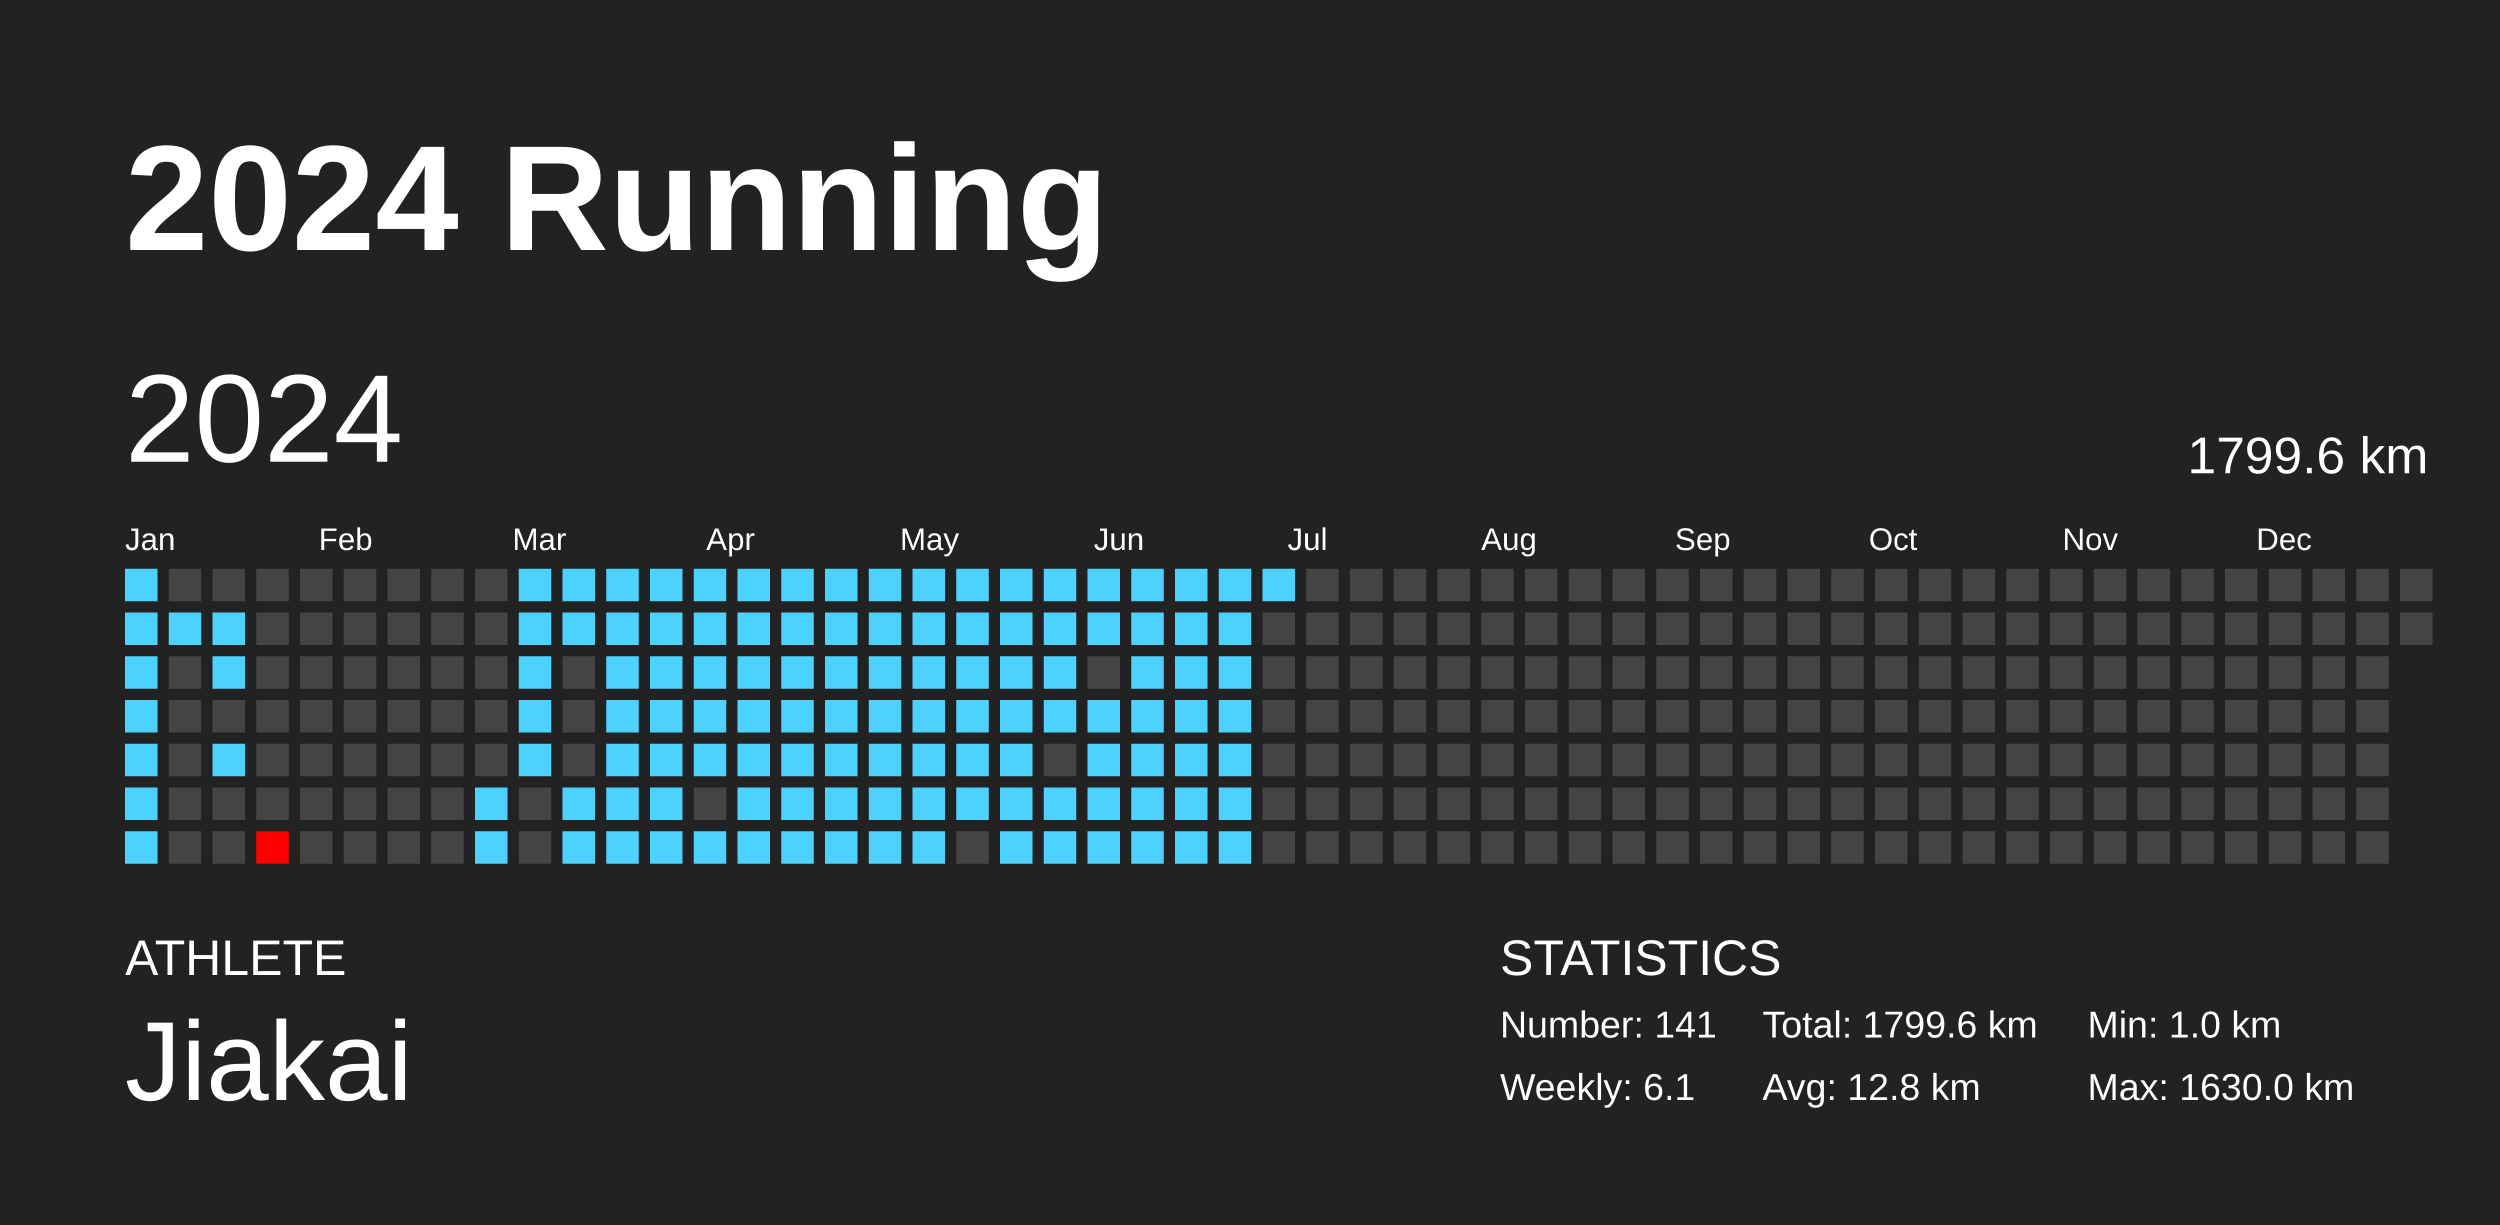
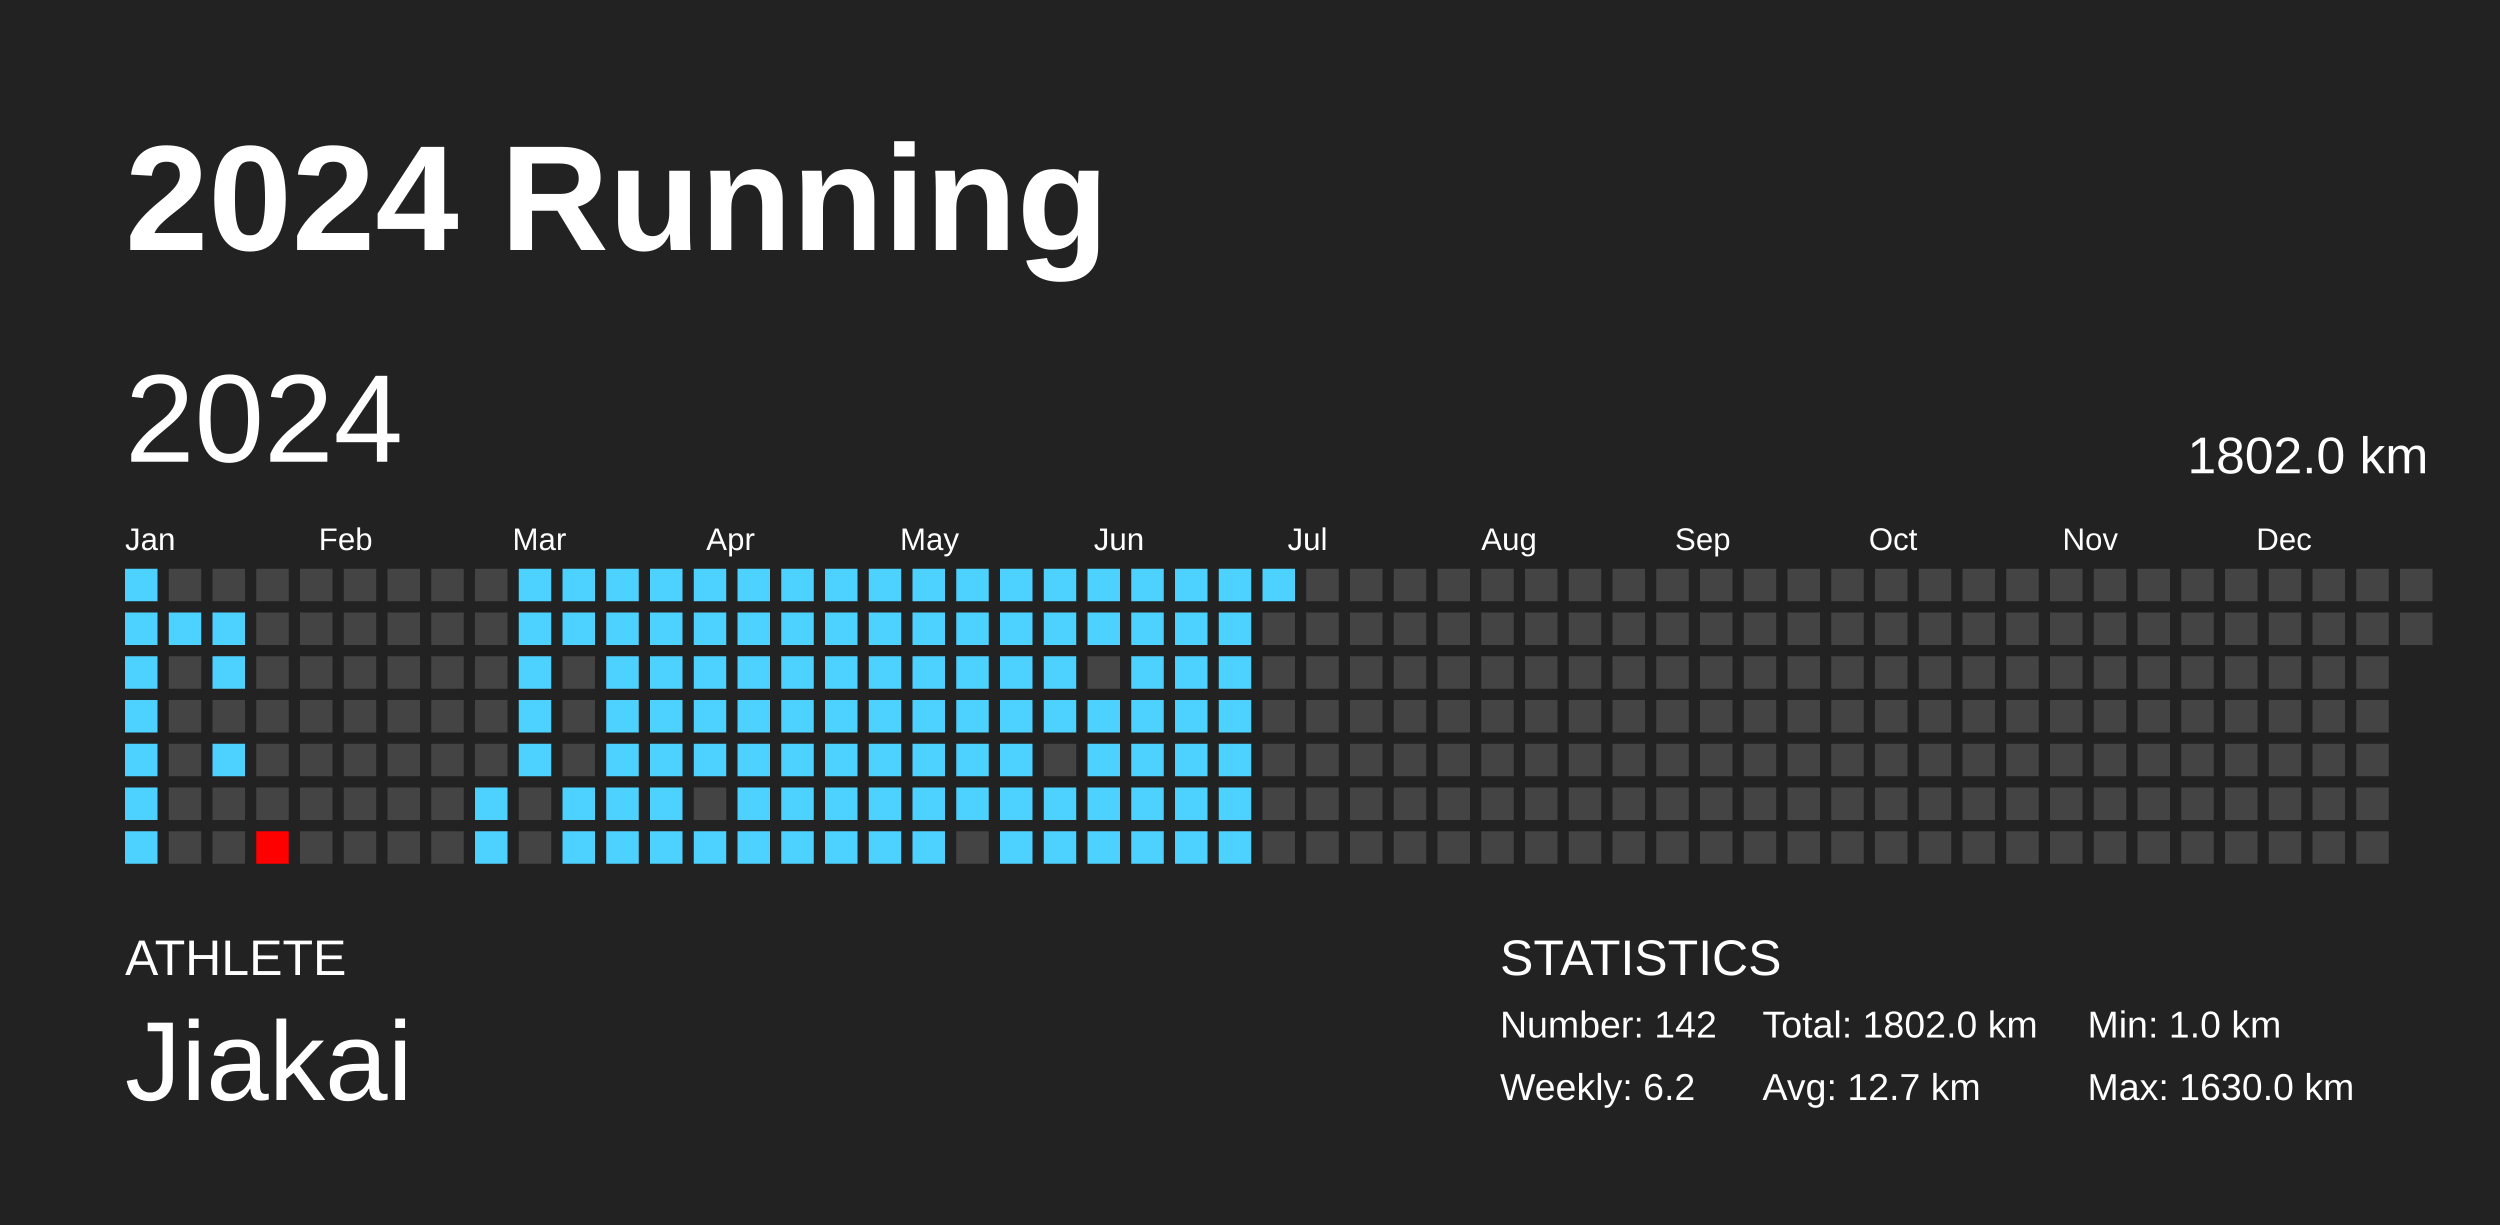
<svg xmlns="http://www.w3.org/2000/svg" baseProfile="full" height="98mm" version="1.1" viewBox="0,0,200,98" width="200mm">
  <defs />
  <rect fill="#222222" height="98" width="200" x="0" y="0" />
  <text fill="#FFFFFF" style="font-size:12px; font-family:Arial; font-weight:bold;" x="10" y="20">2024 Running</text>
  <text fill="#FFFFFF" style="font-size:4px; font-family:Arial" x="10" y="78">ATHLETE</text>
  <text fill="#FFFFFF" style="font-size:9px; font-family:Arial" x="10" y="88">Jiakai</text>
  <text fill="#FFFFFF" style="font-size:4px; font-family:Arial" x="120" y="78">STATISTICS</text>
-   <text fill="#FFFFFF" style="font-size:3px; font-family:Arial" x="120" y="83">Number: 141</text>
-   <text fill="#FFFFFF" style="font-size:3px; font-family:Arial" x="120" y="88">Weekly: 6.1</text>
-   <text fill="#FFFFFF" style="font-size:3px; font-family:Arial" x="141" y="83">Total: 1799.6 km</text>
-   <text fill="#FFFFFF" style="font-size:3px; font-family:Arial" x="141" y="88">Avg: 12.8 km</text>
+   <text fill="#FFFFFF" style="font-size:3px; font-family:Arial" x="120" y="83">Number: 142</text>
+   <text fill="#FFFFFF" style="font-size:3px; font-family:Arial" x="120" y="88">Weekly: 6.2</text>
+   <text fill="#FFFFFF" style="font-size:3px; font-family:Arial" x="141" y="83">Total: 1802.0 km</text>
+   <text fill="#FFFFFF" style="font-size:3px; font-family:Arial" x="141" y="88">Avg: 12.7 km</text>
  <text fill="#FFFFFF" style="font-size:3px; font-family:Arial" x="167" y="83">Min: 1.0 km</text>
  <text fill="#FFFFFF" style="font-size:3px; font-family:Arial" x="167" y="88">Max: 1630.0 km</text>
  <text dominant-baseline="hanging" fill="#FFFFFF" style="font-size:10.0px; font-family:Arial;" x="10" y="30">2024</text>
-   <text dominant-baseline="hanging" fill="#FFFFFF" style="font-size:4.125px; font-family:Arial;" x="175" y="35">1799.6 km</text>
+   <text dominant-baseline="hanging" fill="#FFFFFF" style="font-size:4.125px; font-family:Arial;" x="175" y="35">1802.0 km</text>
  <text fill="#FFFFFF" style="font-size:2.5px; font-family:Arial" x="10.0" y="44">Jan</text>
  <text fill="#FFFFFF" style="font-size:2.5px; font-family:Arial" x="25.5" y="44">Feb</text>
  <text fill="#FFFFFF" style="font-size:2.5px; font-family:Arial" x="41.0" y="44">Mar</text>
  <text fill="#FFFFFF" style="font-size:2.5px; font-family:Arial" x="56.5" y="44">Apr</text>
  <text fill="#FFFFFF" style="font-size:2.5px; font-family:Arial" x="72.0" y="44">May</text>
  <text fill="#FFFFFF" style="font-size:2.5px; font-family:Arial" x="87.5" y="44">Jun</text>
  <text fill="#FFFFFF" style="font-size:2.5px; font-family:Arial" x="103.0" y="44">Jul</text>
  <text fill="#FFFFFF" style="font-size:2.5px; font-family:Arial" x="118.5" y="44">Aug</text>
  <text fill="#FFFFFF" style="font-size:2.5px; font-family:Arial" x="134.0" y="44">Sep</text>
  <text fill="#FFFFFF" style="font-size:2.5px; font-family:Arial" x="149.5" y="44">Oct</text>
  <text fill="#FFFFFF" style="font-size:2.5px; font-family:Arial" x="165.0" y="44">Nov</text>
  <text fill="#FFFFFF" style="font-size:2.5px; font-family:Arial" x="180.5" y="44">Dec</text>
  <rect fill="#4dd2ff" height="2.6" width="2.6" x="10.0" y="45.5" />
  <rect fill="#4dd2ff" height="2.6" width="2.6" x="10.0" y="49.0" />
  <rect fill="#4dd2ff" height="2.6" width="2.6" x="10.0" y="52.5" />
  <rect fill="#4dd2ff" height="2.6" width="2.6" x="10.0" y="56.0" />
  <rect fill="#4dd2ff" height="2.6" width="2.6" x="10.0" y="59.5" />
  <rect fill="#4dd2ff" height="2.6" width="2.6" x="10.0" y="63.0" />
  <rect fill="#4dd2ff" height="2.6" width="2.6" x="10.0" y="66.5" />
  <rect fill="#444444" height="2.6" width="2.6" x="13.5" y="45.5" />
  <rect fill="#4dd2ff" height="2.6" width="2.6" x="13.5" y="49.0" />
  <rect fill="#444444" height="2.6" width="2.6" x="13.5" y="52.5" />
  <rect fill="#444444" height="2.6" width="2.6" x="13.5" y="56.0" />
  <rect fill="#444444" height="2.6" width="2.6" x="13.5" y="59.5" />
  <rect fill="#444444" height="2.6" width="2.6" x="13.5" y="63.0" />
  <rect fill="#444444" height="2.6" width="2.6" x="13.5" y="66.5" />
  <rect fill="#444444" height="2.6" width="2.6" x="17.0" y="45.5" />
  <rect fill="#4dd2ff" height="2.6" width="2.6" x="17.0" y="49.0" />
  <rect fill="#4dd2ff" height="2.6" width="2.6" x="17.0" y="52.5" />
  <rect fill="#444444" height="2.6" width="2.6" x="17.0" y="56.0" />
  <rect fill="#4dd2ff" height="2.6" width="2.6" x="17.0" y="59.5" />
  <rect fill="#444444" height="2.6" width="2.6" x="17.0" y="63.0" />
  <rect fill="#444444" height="2.6" width="2.6" x="17.0" y="66.5" />
  <rect fill="#444444" height="2.6" width="2.6" x="20.5" y="45.5" />
  <rect fill="#444444" height="2.6" width="2.6" x="20.5" y="49.0" />
  <rect fill="#444444" height="2.6" width="2.6" x="20.5" y="52.5" />
  <rect fill="#444444" height="2.6" width="2.6" x="20.5" y="56.0" />
  <rect fill="#444444" height="2.6" width="2.6" x="20.5" y="59.5" />
  <rect fill="#444444" height="2.6" width="2.6" x="20.5" y="63.0" />
  <rect fill="red" height="2.6" width="2.6" x="20.5" y="66.5" />
  <rect fill="#444444" height="2.6" width="2.6" x="24.0" y="45.5" />
  <rect fill="#444444" height="2.6" width="2.6" x="24.0" y="49.0" />
  <rect fill="#444444" height="2.6" width="2.6" x="24.0" y="52.5" />
  <rect fill="#444444" height="2.6" width="2.6" x="24.0" y="56.0" />
  <rect fill="#444444" height="2.6" width="2.6" x="24.0" y="59.5" />
  <rect fill="#444444" height="2.6" width="2.6" x="24.0" y="63.0" />
  <rect fill="#444444" height="2.6" width="2.6" x="24.0" y="66.5" />
  <rect fill="#444444" height="2.6" width="2.6" x="27.5" y="45.5" />
  <rect fill="#444444" height="2.6" width="2.6" x="27.5" y="49.0" />
  <rect fill="#444444" height="2.6" width="2.6" x="27.5" y="52.5" />
  <rect fill="#444444" height="2.6" width="2.6" x="27.5" y="56.0" />
  <rect fill="#444444" height="2.6" width="2.6" x="27.5" y="59.5" />
  <rect fill="#444444" height="2.6" width="2.6" x="27.5" y="63.0" />
  <rect fill="#444444" height="2.6" width="2.6" x="27.5" y="66.5" />
  <rect fill="#444444" height="2.6" width="2.6" x="31.0" y="45.5" />
  <rect fill="#444444" height="2.6" width="2.6" x="31.0" y="49.0" />
  <rect fill="#444444" height="2.6" width="2.6" x="31.0" y="52.5" />
  <rect fill="#444444" height="2.6" width="2.6" x="31.0" y="56.0" />
  <rect fill="#444444" height="2.6" width="2.6" x="31.0" y="59.5" />
  <rect fill="#444444" height="2.6" width="2.6" x="31.0" y="63.0" />
  <rect fill="#444444" height="2.6" width="2.6" x="31.0" y="66.5" />
  <rect fill="#444444" height="2.6" width="2.6" x="34.5" y="45.5" />
  <rect fill="#444444" height="2.6" width="2.6" x="34.5" y="49.0" />
  <rect fill="#444444" height="2.6" width="2.6" x="34.5" y="52.5" />
  <rect fill="#444444" height="2.6" width="2.6" x="34.5" y="56.0" />
  <rect fill="#444444" height="2.6" width="2.6" x="34.5" y="59.5" />
  <rect fill="#444444" height="2.6" width="2.6" x="34.5" y="63.0" />
  <rect fill="#444444" height="2.6" width="2.6" x="34.5" y="66.5" />
  <rect fill="#444444" height="2.6" width="2.6" x="38.0" y="45.5" />
  <rect fill="#444444" height="2.6" width="2.6" x="38.0" y="49.0" />
  <rect fill="#444444" height="2.6" width="2.6" x="38.0" y="52.5" />
  <rect fill="#444444" height="2.6" width="2.6" x="38.0" y="56.0" />
  <rect fill="#444444" height="2.6" width="2.6" x="38.0" y="59.5" />
  <rect fill="#4dd2ff" height="2.6" width="2.6" x="38.0" y="63.0" />
  <rect fill="#4dd2ff" height="2.6" width="2.6" x="38.0" y="66.5" />
  <rect fill="#4dd2ff" height="2.6" width="2.6" x="41.5" y="45.5" />
  <rect fill="#4dd2ff" height="2.6" width="2.6" x="41.5" y="49.0" />
  <rect fill="#4dd2ff" height="2.6" width="2.6" x="41.5" y="52.5" />
  <rect fill="#4dd2ff" height="2.6" width="2.6" x="41.5" y="56.0" />
  <rect fill="#4dd2ff" height="2.6" width="2.6" x="41.5" y="59.5" />
  <rect fill="#444444" height="2.6" width="2.6" x="41.5" y="63.0" />
  <rect fill="#444444" height="2.6" width="2.6" x="41.5" y="66.5" />
  <rect fill="#4dd2ff" height="2.6" width="2.6" x="45.0" y="45.5" />
  <rect fill="#4dd2ff" height="2.6" width="2.6" x="45.0" y="49.0" />
  <rect fill="#444444" height="2.6" width="2.6" x="45.0" y="52.5" />
  <rect fill="#444444" height="2.6" width="2.6" x="45.0" y="56.0" />
  <rect fill="#444444" height="2.6" width="2.6" x="45.0" y="59.5" />
  <rect fill="#4dd2ff" height="2.6" width="2.6" x="45.0" y="63.0" />
  <rect fill="#4dd2ff" height="2.6" width="2.6" x="45.0" y="66.5" />
  <rect fill="#4dd2ff" height="2.6" width="2.6" x="48.5" y="45.5" />
  <rect fill="#4dd2ff" height="2.6" width="2.6" x="48.5" y="49.0" />
  <rect fill="#4dd2ff" height="2.6" width="2.6" x="48.5" y="52.5" />
  <rect fill="#4dd2ff" height="2.6" width="2.6" x="48.5" y="56.0" />
  <rect fill="#4dd2ff" height="2.6" width="2.6" x="48.5" y="59.5" />
  <rect fill="#4dd2ff" height="2.6" width="2.6" x="48.5" y="63.0" />
  <rect fill="#4dd2ff" height="2.6" width="2.6" x="48.5" y="66.5" />
  <rect fill="#4dd2ff" height="2.6" width="2.6" x="52.0" y="45.5" />
  <rect fill="#4dd2ff" height="2.6" width="2.6" x="52.0" y="49.0" />
  <rect fill="#4dd2ff" height="2.6" width="2.6" x="52.0" y="52.5" />
  <rect fill="#4dd2ff" height="2.6" width="2.6" x="52.0" y="56.0" />
  <rect fill="#4dd2ff" height="2.6" width="2.6" x="52.0" y="59.5" />
  <rect fill="#4dd2ff" height="2.6" width="2.6" x="52.0" y="63.0" />
  <rect fill="#4dd2ff" height="2.6" width="2.6" x="52.0" y="66.5" />
  <rect fill="#4dd2ff" height="2.6" width="2.6" x="55.5" y="45.5" />
  <rect fill="#4dd2ff" height="2.6" width="2.6" x="55.5" y="49.0" />
  <rect fill="#4dd2ff" height="2.6" width="2.6" x="55.5" y="52.5" />
  <rect fill="#4dd2ff" height="2.6" width="2.6" x="55.5" y="56.0" />
  <rect fill="#4dd2ff" height="2.6" width="2.6" x="55.5" y="59.5" />
  <rect fill="#444444" height="2.6" width="2.6" x="55.5" y="63.0" />
  <rect fill="#4dd2ff" height="2.6" width="2.6" x="55.5" y="66.5" />
  <rect fill="#4dd2ff" height="2.6" width="2.6" x="59.0" y="45.5" />
  <rect fill="#4dd2ff" height="2.6" width="2.6" x="59.0" y="49.0" />
  <rect fill="#4dd2ff" height="2.6" width="2.6" x="59.0" y="52.5" />
  <rect fill="#4dd2ff" height="2.6" width="2.6" x="59.0" y="56.0" />
  <rect fill="#4dd2ff" height="2.6" width="2.6" x="59.0" y="59.5" />
  <rect fill="#4dd2ff" height="2.6" width="2.6" x="59.0" y="63.0" />
  <rect fill="#4dd2ff" height="2.6" width="2.6" x="59.0" y="66.5" />
  <rect fill="#4dd2ff" height="2.6" width="2.6" x="62.5" y="45.5" />
  <rect fill="#4dd2ff" height="2.6" width="2.6" x="62.5" y="49.0" />
  <rect fill="#4dd2ff" height="2.6" width="2.6" x="62.5" y="52.5" />
  <rect fill="#4dd2ff" height="2.6" width="2.6" x="62.5" y="56.0" />
  <rect fill="#4dd2ff" height="2.6" width="2.6" x="62.5" y="59.5" />
  <rect fill="#4dd2ff" height="2.6" width="2.6" x="62.5" y="63.0" />
  <rect fill="#4dd2ff" height="2.6" width="2.6" x="62.5" y="66.5" />
  <rect fill="#4dd2ff" height="2.6" width="2.6" x="66.0" y="45.5" />
  <rect fill="#4dd2ff" height="2.6" width="2.6" x="66.0" y="49.0" />
  <rect fill="#4dd2ff" height="2.6" width="2.6" x="66.0" y="52.5" />
  <rect fill="#4dd2ff" height="2.6" width="2.6" x="66.0" y="56.0" />
  <rect fill="#4dd2ff" height="2.6" width="2.6" x="66.0" y="59.5" />
  <rect fill="#4dd2ff" height="2.6" width="2.6" x="66.0" y="63.0" />
  <rect fill="#4dd2ff" height="2.6" width="2.6" x="66.0" y="66.5" />
  <rect fill="#4dd2ff" height="2.6" width="2.6" x="69.5" y="45.5" />
  <rect fill="#4dd2ff" height="2.6" width="2.6" x="69.5" y="49.0" />
  <rect fill="#4dd2ff" height="2.6" width="2.6" x="69.5" y="52.5" />
  <rect fill="#4dd2ff" height="2.6" width="2.6" x="69.5" y="56.0" />
  <rect fill="#4dd2ff" height="2.6" width="2.6" x="69.5" y="59.5" />
  <rect fill="#4dd2ff" height="2.6" width="2.6" x="69.5" y="63.0" />
  <rect fill="#4dd2ff" height="2.6" width="2.6" x="69.5" y="66.5" />
  <rect fill="#4dd2ff" height="2.6" width="2.6" x="73.0" y="45.5" />
  <rect fill="#4dd2ff" height="2.6" width="2.6" x="73.0" y="49.0" />
  <rect fill="#4dd2ff" height="2.6" width="2.6" x="73.0" y="52.5" />
  <rect fill="#4dd2ff" height="2.6" width="2.6" x="73.0" y="56.0" />
  <rect fill="#4dd2ff" height="2.6" width="2.6" x="73.0" y="59.5" />
  <rect fill="#4dd2ff" height="2.6" width="2.6" x="73.0" y="63.0" />
  <rect fill="#4dd2ff" height="2.6" width="2.6" x="73.0" y="66.5" />
  <rect fill="#4dd2ff" height="2.6" width="2.6" x="76.5" y="45.5" />
  <rect fill="#4dd2ff" height="2.6" width="2.6" x="76.5" y="49.0" />
  <rect fill="#4dd2ff" height="2.6" width="2.6" x="76.5" y="52.5" />
  <rect fill="#4dd2ff" height="2.6" width="2.6" x="76.5" y="56.0" />
  <rect fill="#4dd2ff" height="2.6" width="2.6" x="76.5" y="59.5" />
  <rect fill="#4dd2ff" height="2.6" width="2.6" x="76.5" y="63.0" />
  <rect fill="#444444" height="2.6" width="2.6" x="76.5" y="66.5" />
  <rect fill="#4dd2ff" height="2.6" width="2.6" x="80.0" y="45.5" />
  <rect fill="#4dd2ff" height="2.6" width="2.6" x="80.0" y="49.0" />
  <rect fill="#4dd2ff" height="2.6" width="2.6" x="80.0" y="52.5" />
  <rect fill="#4dd2ff" height="2.6" width="2.6" x="80.0" y="56.0" />
  <rect fill="#4dd2ff" height="2.6" width="2.6" x="80.0" y="59.5" />
  <rect fill="#4dd2ff" height="2.6" width="2.6" x="80.0" y="63.0" />
  <rect fill="#4dd2ff" height="2.6" width="2.6" x="80.0" y="66.5" />
  <rect fill="#4dd2ff" height="2.6" width="2.6" x="83.5" y="45.5" />
  <rect fill="#4dd2ff" height="2.6" width="2.6" x="83.5" y="49.0" />
  <rect fill="#4dd2ff" height="2.6" width="2.6" x="83.5" y="52.5" />
  <rect fill="#4dd2ff" height="2.6" width="2.6" x="83.5" y="56.0" />
  <rect fill="#444444" height="2.6" width="2.6" x="83.5" y="59.5" />
  <rect fill="#4dd2ff" height="2.6" width="2.6" x="83.5" y="63.0" />
  <rect fill="#4dd2ff" height="2.6" width="2.6" x="83.5" y="66.5" />
  <rect fill="#4dd2ff" height="2.6" width="2.6" x="87.0" y="45.5" />
  <rect fill="#4dd2ff" height="2.6" width="2.6" x="87.0" y="49.0" />
  <rect fill="#444444" height="2.6" width="2.6" x="87.0" y="52.5" />
  <rect fill="#4dd2ff" height="2.6" width="2.6" x="87.0" y="56.0" />
  <rect fill="#4dd2ff" height="2.6" width="2.6" x="87.0" y="59.5" />
  <rect fill="#4dd2ff" height="2.6" width="2.6" x="87.0" y="63.0" />
  <rect fill="#4dd2ff" height="2.6" width="2.6" x="87.0" y="66.5" />
  <rect fill="#4dd2ff" height="2.6" width="2.6" x="90.5" y="45.5" />
  <rect fill="#4dd2ff" height="2.6" width="2.6" x="90.5" y="49.0" />
  <rect fill="#4dd2ff" height="2.6" width="2.6" x="90.5" y="52.5" />
  <rect fill="#4dd2ff" height="2.6" width="2.6" x="90.5" y="56.0" />
  <rect fill="#4dd2ff" height="2.6" width="2.6" x="90.5" y="59.5" />
  <rect fill="#4dd2ff" height="2.6" width="2.6" x="90.5" y="63.0" />
  <rect fill="#4dd2ff" height="2.6" width="2.6" x="90.5" y="66.5" />
  <rect fill="#4dd2ff" height="2.6" width="2.6" x="94.0" y="45.5" />
  <rect fill="#4dd2ff" height="2.6" width="2.6" x="94.0" y="49.0" />
  <rect fill="#4dd2ff" height="2.6" width="2.6" x="94.0" y="52.5" />
  <rect fill="#4dd2ff" height="2.6" width="2.6" x="94.0" y="56.0" />
  <rect fill="#4dd2ff" height="2.6" width="2.6" x="94.0" y="59.5" />
  <rect fill="#4dd2ff" height="2.6" width="2.6" x="94.0" y="63.0" />
  <rect fill="#4dd2ff" height="2.6" width="2.6" x="94.0" y="66.5" />
  <rect fill="#4dd2ff" height="2.6" width="2.6" x="97.5" y="45.5" />
  <rect fill="#4dd2ff" height="2.6" width="2.6" x="97.5" y="49.0" />
  <rect fill="#4dd2ff" height="2.6" width="2.6" x="97.5" y="52.5" />
  <rect fill="#4dd2ff" height="2.6" width="2.6" x="97.5" y="56.0" />
  <rect fill="#4dd2ff" height="2.6" width="2.6" x="97.5" y="59.5" />
  <rect fill="#4dd2ff" height="2.6" width="2.6" x="97.5" y="63.0" />
  <rect fill="#4dd2ff" height="2.6" width="2.6" x="97.5" y="66.5" />
  <rect fill="#4dd2ff" height="2.6" width="2.6" x="101.0" y="45.5" />
  <rect fill="#444444" height="2.6" width="2.6" x="101.0" y="49.0" />
  <rect fill="#444444" height="2.6" width="2.6" x="101.0" y="52.5" />
  <rect fill="#444444" height="2.6" width="2.6" x="101.0" y="56.0" />
  <rect fill="#444444" height="2.6" width="2.6" x="101.0" y="59.5" />
  <rect fill="#444444" height="2.6" width="2.6" x="101.0" y="63.0" />
  <rect fill="#444444" height="2.6" width="2.6" x="101.0" y="66.5" />
  <rect fill="#444444" height="2.6" width="2.6" x="104.5" y="45.5" />
  <rect fill="#444444" height="2.6" width="2.6" x="104.5" y="49.0" />
  <rect fill="#444444" height="2.6" width="2.6" x="104.5" y="52.5" />
  <rect fill="#444444" height="2.6" width="2.6" x="104.5" y="56.0" />
  <rect fill="#444444" height="2.6" width="2.6" x="104.5" y="59.5" />
  <rect fill="#444444" height="2.6" width="2.6" x="104.5" y="63.0" />
  <rect fill="#444444" height="2.6" width="2.6" x="104.5" y="66.5" />
  <rect fill="#444444" height="2.6" width="2.6" x="108.0" y="45.5" />
  <rect fill="#444444" height="2.6" width="2.6" x="108.0" y="49.0" />
  <rect fill="#444444" height="2.6" width="2.6" x="108.0" y="52.5" />
  <rect fill="#444444" height="2.6" width="2.6" x="108.0" y="56.0" />
  <rect fill="#444444" height="2.6" width="2.6" x="108.0" y="59.5" />
  <rect fill="#444444" height="2.6" width="2.6" x="108.0" y="63.0" />
  <rect fill="#444444" height="2.6" width="2.6" x="108.0" y="66.5" />
  <rect fill="#444444" height="2.6" width="2.6" x="111.5" y="45.5" />
  <rect fill="#444444" height="2.6" width="2.6" x="111.5" y="49.0" />
  <rect fill="#444444" height="2.6" width="2.6" x="111.5" y="52.5" />
  <rect fill="#444444" height="2.6" width="2.6" x="111.5" y="56.0" />
  <rect fill="#444444" height="2.6" width="2.6" x="111.5" y="59.5" />
  <rect fill="#444444" height="2.6" width="2.6" x="111.5" y="63.0" />
  <rect fill="#444444" height="2.6" width="2.6" x="111.5" y="66.5" />
  <rect fill="#444444" height="2.6" width="2.6" x="115.0" y="45.5" />
  <rect fill="#444444" height="2.6" width="2.6" x="115.0" y="49.0" />
  <rect fill="#444444" height="2.6" width="2.6" x="115.0" y="52.5" />
  <rect fill="#444444" height="2.6" width="2.6" x="115.0" y="56.0" />
  <rect fill="#444444" height="2.6" width="2.6" x="115.0" y="59.5" />
  <rect fill="#444444" height="2.6" width="2.6" x="115.0" y="63.0" />
  <rect fill="#444444" height="2.6" width="2.6" x="115.0" y="66.5" />
  <rect fill="#444444" height="2.6" width="2.6" x="118.5" y="45.5" />
  <rect fill="#444444" height="2.6" width="2.6" x="118.5" y="49.0" />
  <rect fill="#444444" height="2.6" width="2.6" x="118.5" y="52.5" />
  <rect fill="#444444" height="2.6" width="2.6" x="118.5" y="56.0" />
  <rect fill="#444444" height="2.6" width="2.6" x="118.5" y="59.5" />
  <rect fill="#444444" height="2.6" width="2.6" x="118.5" y="63.0" />
  <rect fill="#444444" height="2.6" width="2.6" x="118.5" y="66.5" />
  <rect fill="#444444" height="2.6" width="2.6" x="122.0" y="45.5" />
  <rect fill="#444444" height="2.6" width="2.6" x="122.0" y="49.0" />
  <rect fill="#444444" height="2.6" width="2.6" x="122.0" y="52.5" />
  <rect fill="#444444" height="2.6" width="2.6" x="122.0" y="56.0" />
  <rect fill="#444444" height="2.6" width="2.6" x="122.0" y="59.5" />
  <rect fill="#444444" height="2.6" width="2.6" x="122.0" y="63.0" />
  <rect fill="#444444" height="2.6" width="2.6" x="122.0" y="66.5" />
  <rect fill="#444444" height="2.6" width="2.6" x="125.5" y="45.5" />
  <rect fill="#444444" height="2.6" width="2.6" x="125.5" y="49.0" />
  <rect fill="#444444" height="2.6" width="2.6" x="125.5" y="52.5" />
  <rect fill="#444444" height="2.6" width="2.6" x="125.5" y="56.0" />
  <rect fill="#444444" height="2.6" width="2.6" x="125.5" y="59.5" />
  <rect fill="#444444" height="2.6" width="2.6" x="125.5" y="63.0" />
  <rect fill="#444444" height="2.6" width="2.6" x="125.5" y="66.5" />
  <rect fill="#444444" height="2.6" width="2.6" x="129.0" y="45.5" />
  <rect fill="#444444" height="2.6" width="2.6" x="129.0" y="49.0" />
  <rect fill="#444444" height="2.6" width="2.6" x="129.0" y="52.5" />
  <rect fill="#444444" height="2.6" width="2.6" x="129.0" y="56.0" />
  <rect fill="#444444" height="2.6" width="2.6" x="129.0" y="59.5" />
  <rect fill="#444444" height="2.6" width="2.6" x="129.0" y="63.0" />
  <rect fill="#444444" height="2.6" width="2.6" x="129.0" y="66.5" />
  <rect fill="#444444" height="2.6" width="2.6" x="132.5" y="45.5" />
  <rect fill="#444444" height="2.6" width="2.6" x="132.5" y="49.0" />
  <rect fill="#444444" height="2.6" width="2.6" x="132.5" y="52.5" />
  <rect fill="#444444" height="2.6" width="2.6" x="132.5" y="56.0" />
  <rect fill="#444444" height="2.6" width="2.6" x="132.5" y="59.5" />
  <rect fill="#444444" height="2.6" width="2.6" x="132.5" y="63.0" />
  <rect fill="#444444" height="2.6" width="2.6" x="132.5" y="66.5" />
  <rect fill="#444444" height="2.6" width="2.6" x="136.0" y="45.5" />
  <rect fill="#444444" height="2.6" width="2.6" x="136.0" y="49.0" />
  <rect fill="#444444" height="2.6" width="2.6" x="136.0" y="52.5" />
  <rect fill="#444444" height="2.6" width="2.6" x="136.0" y="56.0" />
  <rect fill="#444444" height="2.6" width="2.6" x="136.0" y="59.5" />
  <rect fill="#444444" height="2.6" width="2.6" x="136.0" y="63.0" />
  <rect fill="#444444" height="2.6" width="2.6" x="136.0" y="66.5" />
  <rect fill="#444444" height="2.6" width="2.6" x="139.5" y="45.5" />
  <rect fill="#444444" height="2.6" width="2.6" x="139.5" y="49.0" />
  <rect fill="#444444" height="2.6" width="2.6" x="139.5" y="52.5" />
  <rect fill="#444444" height="2.6" width="2.6" x="139.5" y="56.0" />
  <rect fill="#444444" height="2.6" width="2.6" x="139.5" y="59.5" />
  <rect fill="#444444" height="2.6" width="2.6" x="139.5" y="63.0" />
  <rect fill="#444444" height="2.6" width="2.6" x="139.5" y="66.5" />
  <rect fill="#444444" height="2.6" width="2.6" x="143.0" y="45.5" />
  <rect fill="#444444" height="2.6" width="2.6" x="143.0" y="49.0" />
  <rect fill="#444444" height="2.6" width="2.6" x="143.0" y="52.5" />
  <rect fill="#444444" height="2.6" width="2.6" x="143.0" y="56.0" />
  <rect fill="#444444" height="2.6" width="2.6" x="143.0" y="59.5" />
  <rect fill="#444444" height="2.6" width="2.6" x="143.0" y="63.0" />
  <rect fill="#444444" height="2.6" width="2.6" x="143.0" y="66.5" />
  <rect fill="#444444" height="2.6" width="2.6" x="146.5" y="45.5" />
  <rect fill="#444444" height="2.6" width="2.6" x="146.5" y="49.0" />
  <rect fill="#444444" height="2.6" width="2.6" x="146.5" y="52.5" />
  <rect fill="#444444" height="2.6" width="2.6" x="146.5" y="56.0" />
  <rect fill="#444444" height="2.6" width="2.6" x="146.5" y="59.5" />
  <rect fill="#444444" height="2.6" width="2.6" x="146.5" y="63.0" />
  <rect fill="#444444" height="2.6" width="2.6" x="146.5" y="66.5" />
  <rect fill="#444444" height="2.6" width="2.6" x="150.0" y="45.5" />
  <rect fill="#444444" height="2.6" width="2.6" x="150.0" y="49.0" />
  <rect fill="#444444" height="2.6" width="2.6" x="150.0" y="52.5" />
  <rect fill="#444444" height="2.6" width="2.6" x="150.0" y="56.0" />
  <rect fill="#444444" height="2.6" width="2.6" x="150.0" y="59.5" />
  <rect fill="#444444" height="2.6" width="2.6" x="150.0" y="63.0" />
  <rect fill="#444444" height="2.6" width="2.6" x="150.0" y="66.5" />
  <rect fill="#444444" height="2.6" width="2.6" x="153.5" y="45.5" />
  <rect fill="#444444" height="2.6" width="2.6" x="153.5" y="49.0" />
  <rect fill="#444444" height="2.6" width="2.6" x="153.5" y="52.5" />
  <rect fill="#444444" height="2.6" width="2.6" x="153.5" y="56.0" />
  <rect fill="#444444" height="2.6" width="2.6" x="153.5" y="59.5" />
  <rect fill="#444444" height="2.6" width="2.6" x="153.5" y="63.0" />
  <rect fill="#444444" height="2.6" width="2.6" x="153.5" y="66.5" />
  <rect fill="#444444" height="2.6" width="2.6" x="157.0" y="45.5" />
  <rect fill="#444444" height="2.6" width="2.6" x="157.0" y="49.0" />
  <rect fill="#444444" height="2.6" width="2.6" x="157.0" y="52.5" />
  <rect fill="#444444" height="2.6" width="2.6" x="157.0" y="56.0" />
  <rect fill="#444444" height="2.6" width="2.6" x="157.0" y="59.5" />
  <rect fill="#444444" height="2.6" width="2.6" x="157.0" y="63.0" />
  <rect fill="#444444" height="2.6" width="2.6" x="157.0" y="66.5" />
  <rect fill="#444444" height="2.6" width="2.6" x="160.5" y="45.5" />
  <rect fill="#444444" height="2.6" width="2.6" x="160.5" y="49.0" />
  <rect fill="#444444" height="2.6" width="2.6" x="160.5" y="52.5" />
  <rect fill="#444444" height="2.6" width="2.6" x="160.5" y="56.0" />
  <rect fill="#444444" height="2.6" width="2.6" x="160.5" y="59.5" />
  <rect fill="#444444" height="2.6" width="2.6" x="160.5" y="63.0" />
  <rect fill="#444444" height="2.6" width="2.6" x="160.5" y="66.5" />
  <rect fill="#444444" height="2.6" width="2.6" x="164.0" y="45.5" />
  <rect fill="#444444" height="2.6" width="2.6" x="164.0" y="49.0" />
  <rect fill="#444444" height="2.6" width="2.6" x="164.0" y="52.5" />
  <rect fill="#444444" height="2.6" width="2.6" x="164.0" y="56.0" />
  <rect fill="#444444" height="2.6" width="2.6" x="164.0" y="59.5" />
  <rect fill="#444444" height="2.6" width="2.6" x="164.0" y="63.0" />
  <rect fill="#444444" height="2.6" width="2.6" x="164.0" y="66.5" />
  <rect fill="#444444" height="2.6" width="2.6" x="167.5" y="45.5" />
  <rect fill="#444444" height="2.6" width="2.6" x="167.5" y="49.0" />
  <rect fill="#444444" height="2.6" width="2.6" x="167.5" y="52.5" />
  <rect fill="#444444" height="2.6" width="2.6" x="167.5" y="56.0" />
  <rect fill="#444444" height="2.6" width="2.6" x="167.5" y="59.5" />
  <rect fill="#444444" height="2.6" width="2.6" x="167.5" y="63.0" />
  <rect fill="#444444" height="2.6" width="2.6" x="167.5" y="66.5" />
  <rect fill="#444444" height="2.6" width="2.6" x="171.0" y="45.5" />
  <rect fill="#444444" height="2.6" width="2.6" x="171.0" y="49.0" />
  <rect fill="#444444" height="2.6" width="2.6" x="171.0" y="52.5" />
  <rect fill="#444444" height="2.6" width="2.6" x="171.0" y="56.0" />
  <rect fill="#444444" height="2.6" width="2.6" x="171.0" y="59.5" />
  <rect fill="#444444" height="2.6" width="2.6" x="171.0" y="63.0" />
  <rect fill="#444444" height="2.6" width="2.6" x="171.0" y="66.5" />
  <rect fill="#444444" height="2.6" width="2.6" x="174.5" y="45.5" />
  <rect fill="#444444" height="2.6" width="2.6" x="174.5" y="49.0" />
  <rect fill="#444444" height="2.6" width="2.6" x="174.5" y="52.5" />
  <rect fill="#444444" height="2.6" width="2.6" x="174.5" y="56.0" />
  <rect fill="#444444" height="2.6" width="2.6" x="174.5" y="59.5" />
  <rect fill="#444444" height="2.6" width="2.6" x="174.5" y="63.0" />
  <rect fill="#444444" height="2.6" width="2.6" x="174.5" y="66.5" />
  <rect fill="#444444" height="2.6" width="2.6" x="178.0" y="45.5" />
  <rect fill="#444444" height="2.6" width="2.6" x="178.0" y="49.0" />
  <rect fill="#444444" height="2.6" width="2.6" x="178.0" y="52.5" />
  <rect fill="#444444" height="2.6" width="2.6" x="178.0" y="56.0" />
  <rect fill="#444444" height="2.6" width="2.6" x="178.0" y="59.5" />
  <rect fill="#444444" height="2.6" width="2.6" x="178.0" y="63.0" />
  <rect fill="#444444" height="2.6" width="2.6" x="178.0" y="66.5" />
  <rect fill="#444444" height="2.6" width="2.6" x="181.5" y="45.5" />
  <rect fill="#444444" height="2.6" width="2.6" x="181.5" y="49.0" />
  <rect fill="#444444" height="2.6" width="2.6" x="181.5" y="52.5" />
  <rect fill="#444444" height="2.6" width="2.6" x="181.5" y="56.0" />
  <rect fill="#444444" height="2.6" width="2.6" x="181.5" y="59.5" />
  <rect fill="#444444" height="2.6" width="2.6" x="181.5" y="63.0" />
  <rect fill="#444444" height="2.6" width="2.6" x="181.5" y="66.5" />
  <rect fill="#444444" height="2.6" width="2.6" x="185.0" y="45.5" />
  <rect fill="#444444" height="2.6" width="2.6" x="185.0" y="49.0" />
  <rect fill="#444444" height="2.6" width="2.6" x="185.0" y="52.5" />
  <rect fill="#444444" height="2.6" width="2.6" x="185.0" y="56.0" />
  <rect fill="#444444" height="2.6" width="2.6" x="185.0" y="59.5" />
  <rect fill="#444444" height="2.6" width="2.6" x="185.0" y="63.0" />
  <rect fill="#444444" height="2.6" width="2.6" x="185.0" y="66.5" />
  <rect fill="#444444" height="2.6" width="2.6" x="188.5" y="45.5" />
  <rect fill="#444444" height="2.6" width="2.6" x="188.5" y="49.0" />
  <rect fill="#444444" height="2.6" width="2.6" x="188.5" y="52.5" />
  <rect fill="#444444" height="2.6" width="2.6" x="188.5" y="56.0" />
  <rect fill="#444444" height="2.6" width="2.6" x="188.5" y="59.5" />
  <rect fill="#444444" height="2.6" width="2.6" x="188.5" y="63.0" />
  <rect fill="#444444" height="2.6" width="2.6" x="188.5" y="66.5" />
  <rect fill="#444444" height="2.6" width="2.6" x="192.0" y="45.5" />
  <rect fill="#444444" height="2.6" width="2.6" x="192.0" y="49.0" />
</svg>
